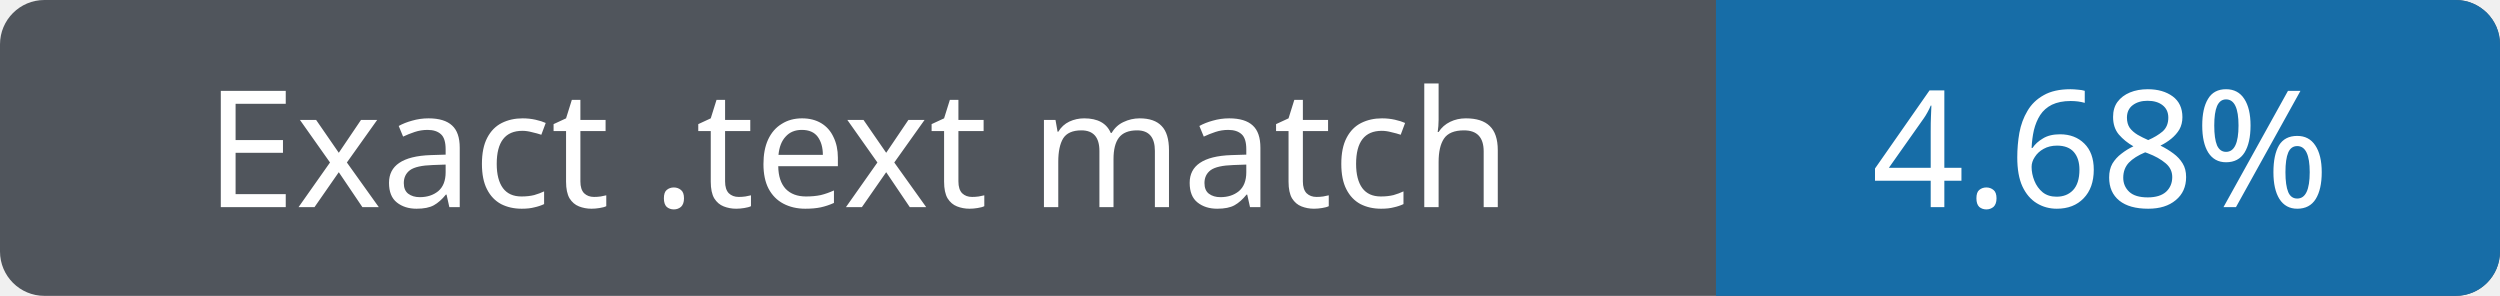
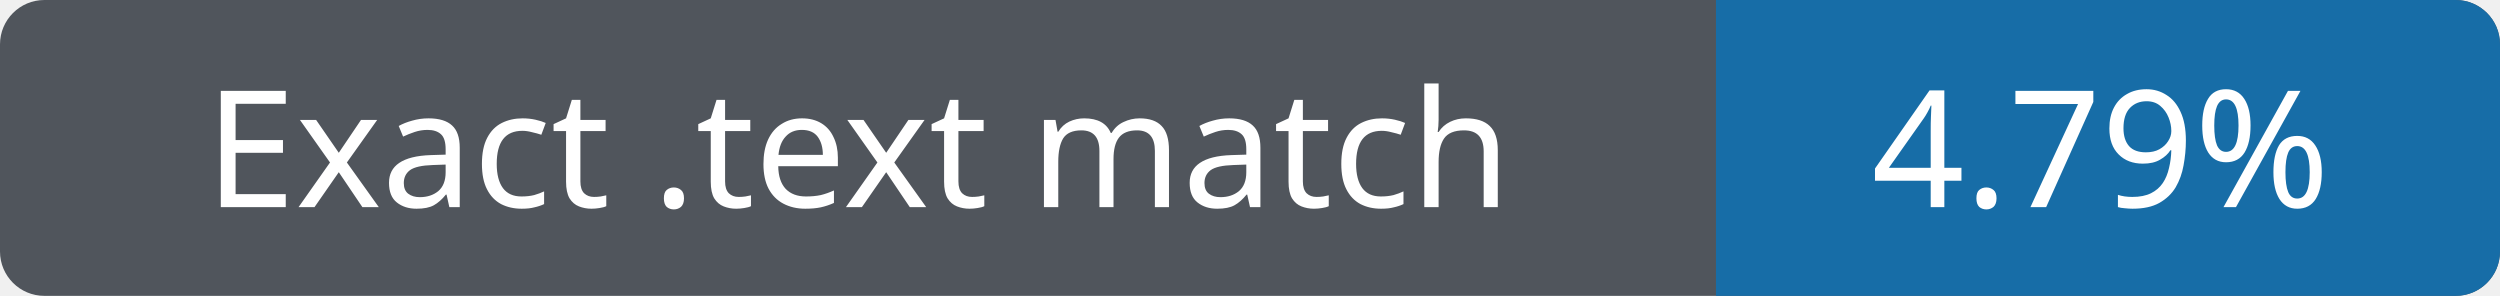
- <svg xmlns="http://www.w3.org/2000/svg" width="169" height="20" role="img" aria-label="Exact .text match 4.68%">
+ <svg xmlns="http://www.w3.org/2000/svg" width="169" height="20" role="img" aria-label="Exact .text match 4.79%">
  <rect width="169" height="20" rx="3" fill="#50555c" />
  <path fill="#176da7" d="M116 0h50a3 3 0 0 1 3 3v14a3 3 0 0 1-3 3h-50z" />
  <g fill="#fff" text-anchor="middle" font-family="Verdana,sans-serif" font-size="11">
    <text x="58" y="14">Exact .text match</text>
-     <text x="142" y="14">4.68%</text>
+     <text x="142" y="14">4.79%</text>
  </g>
</svg>
